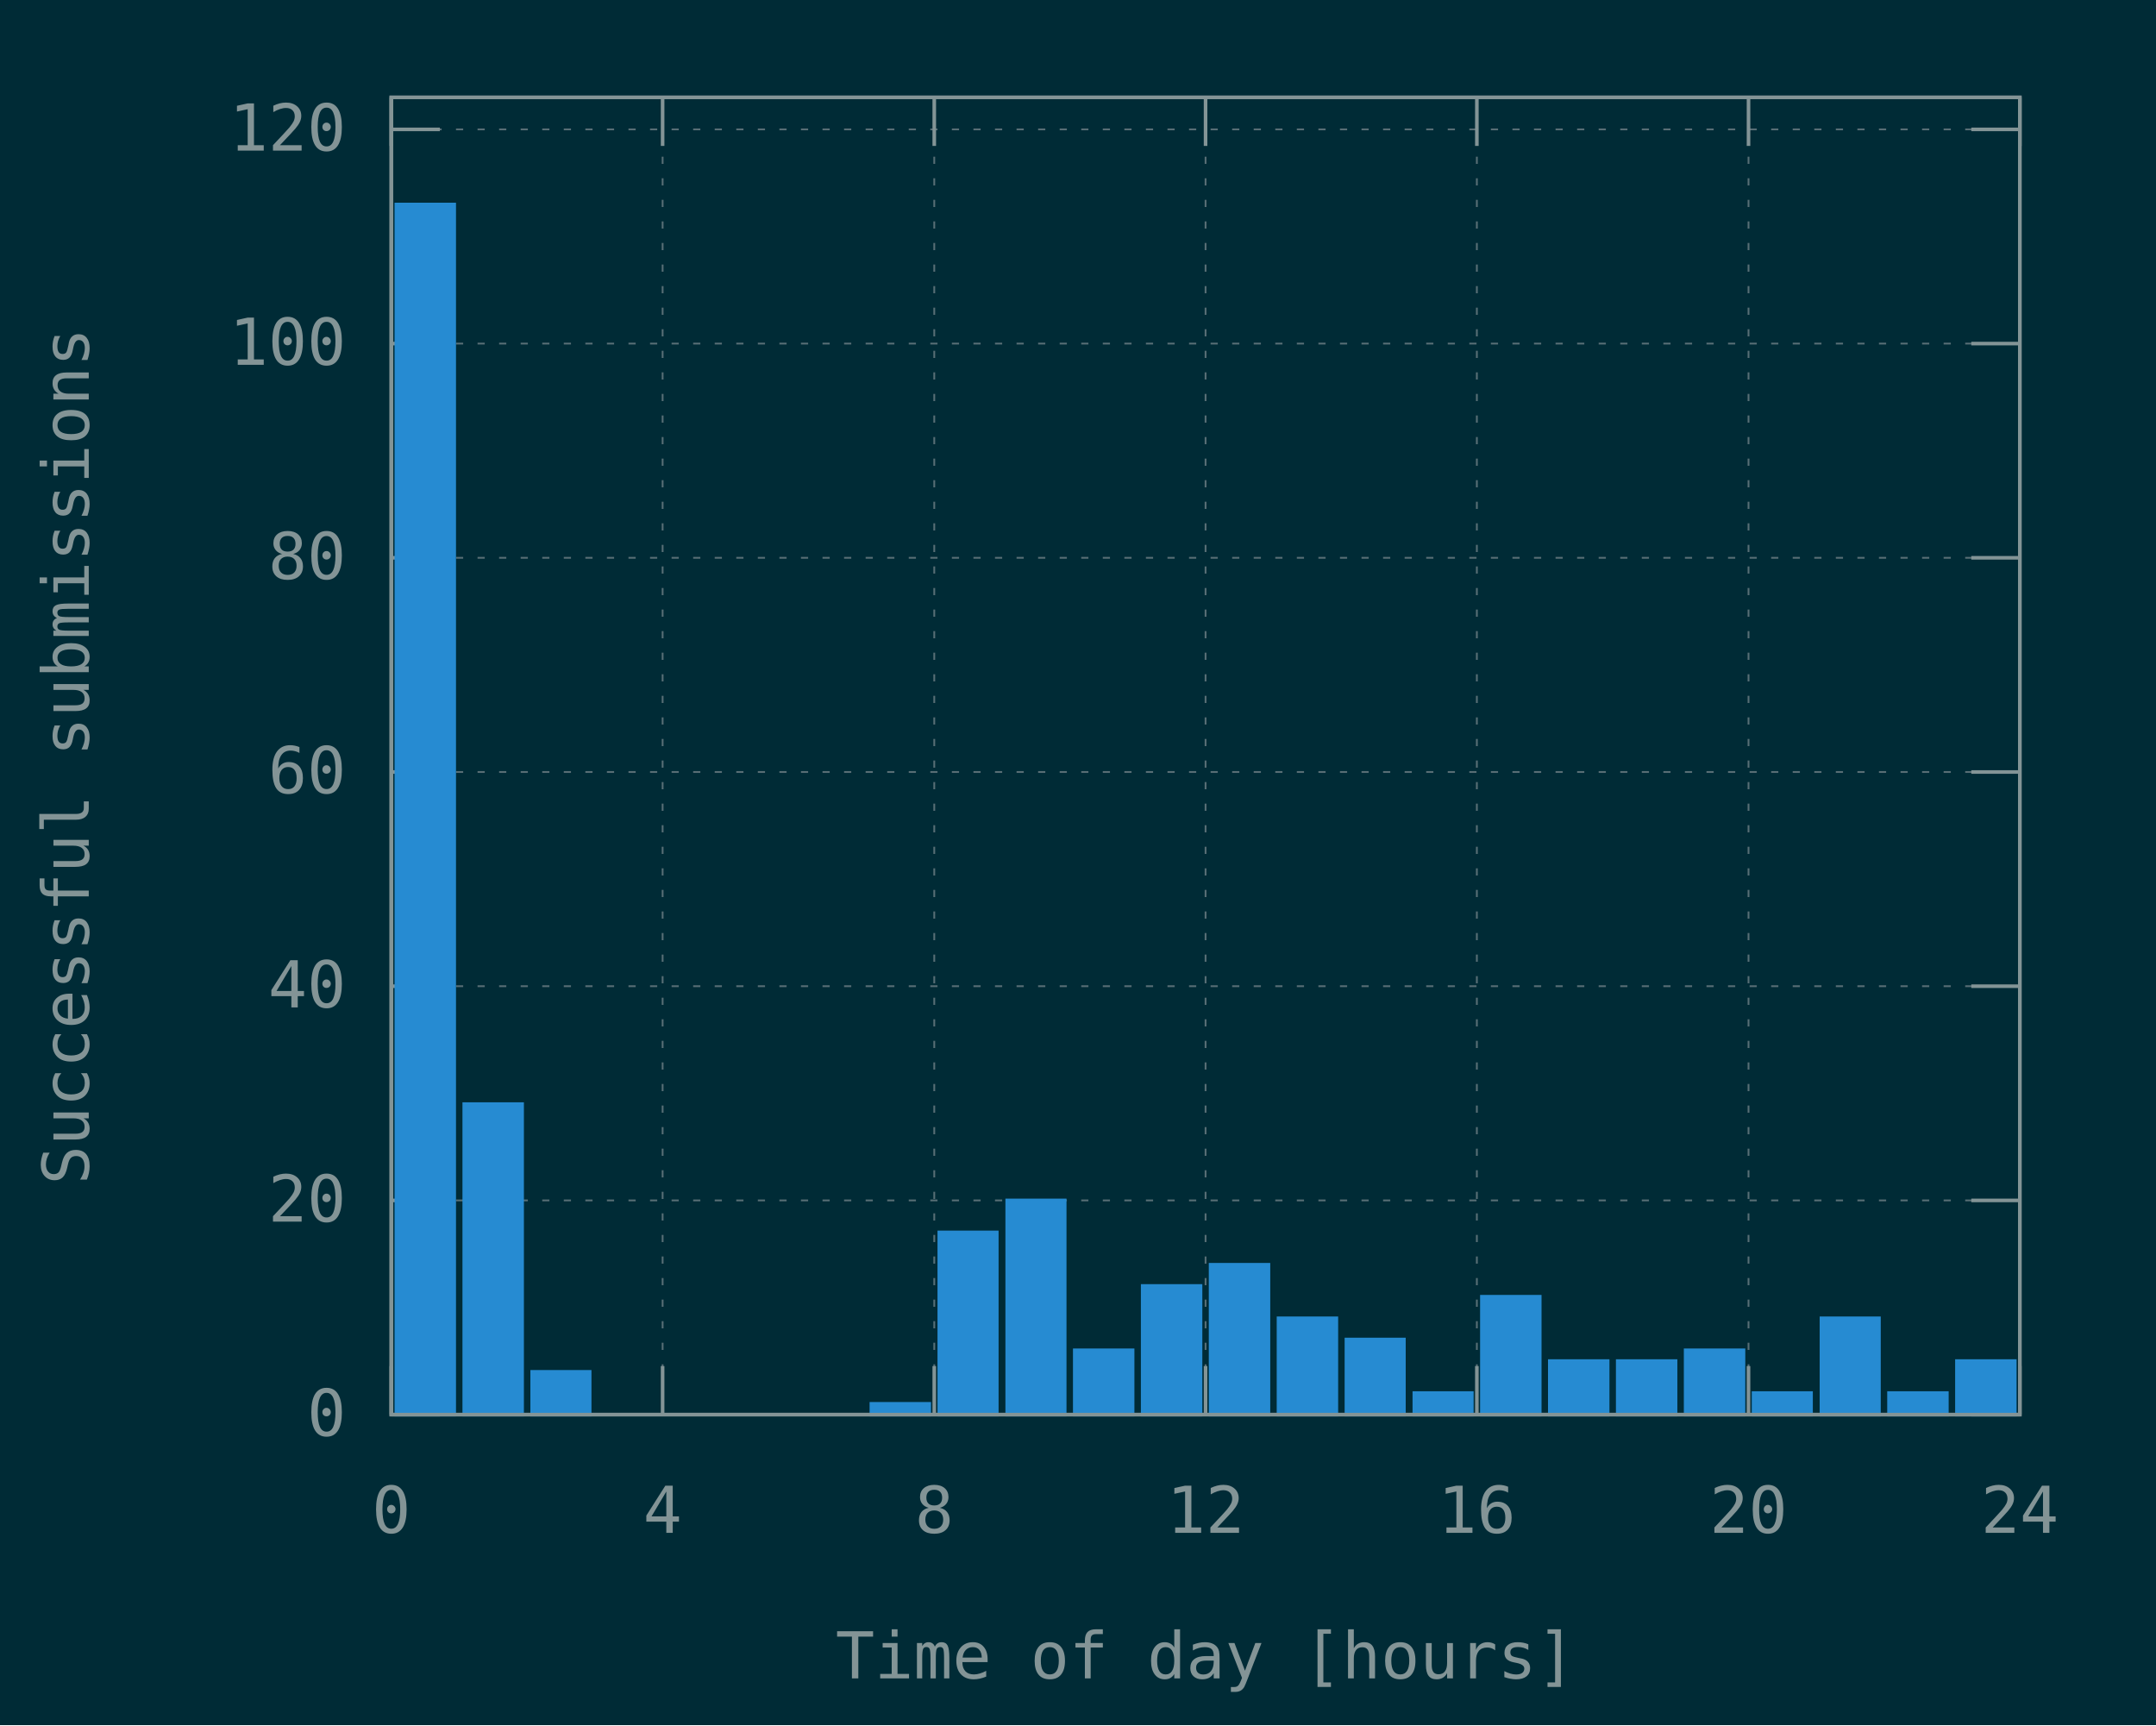
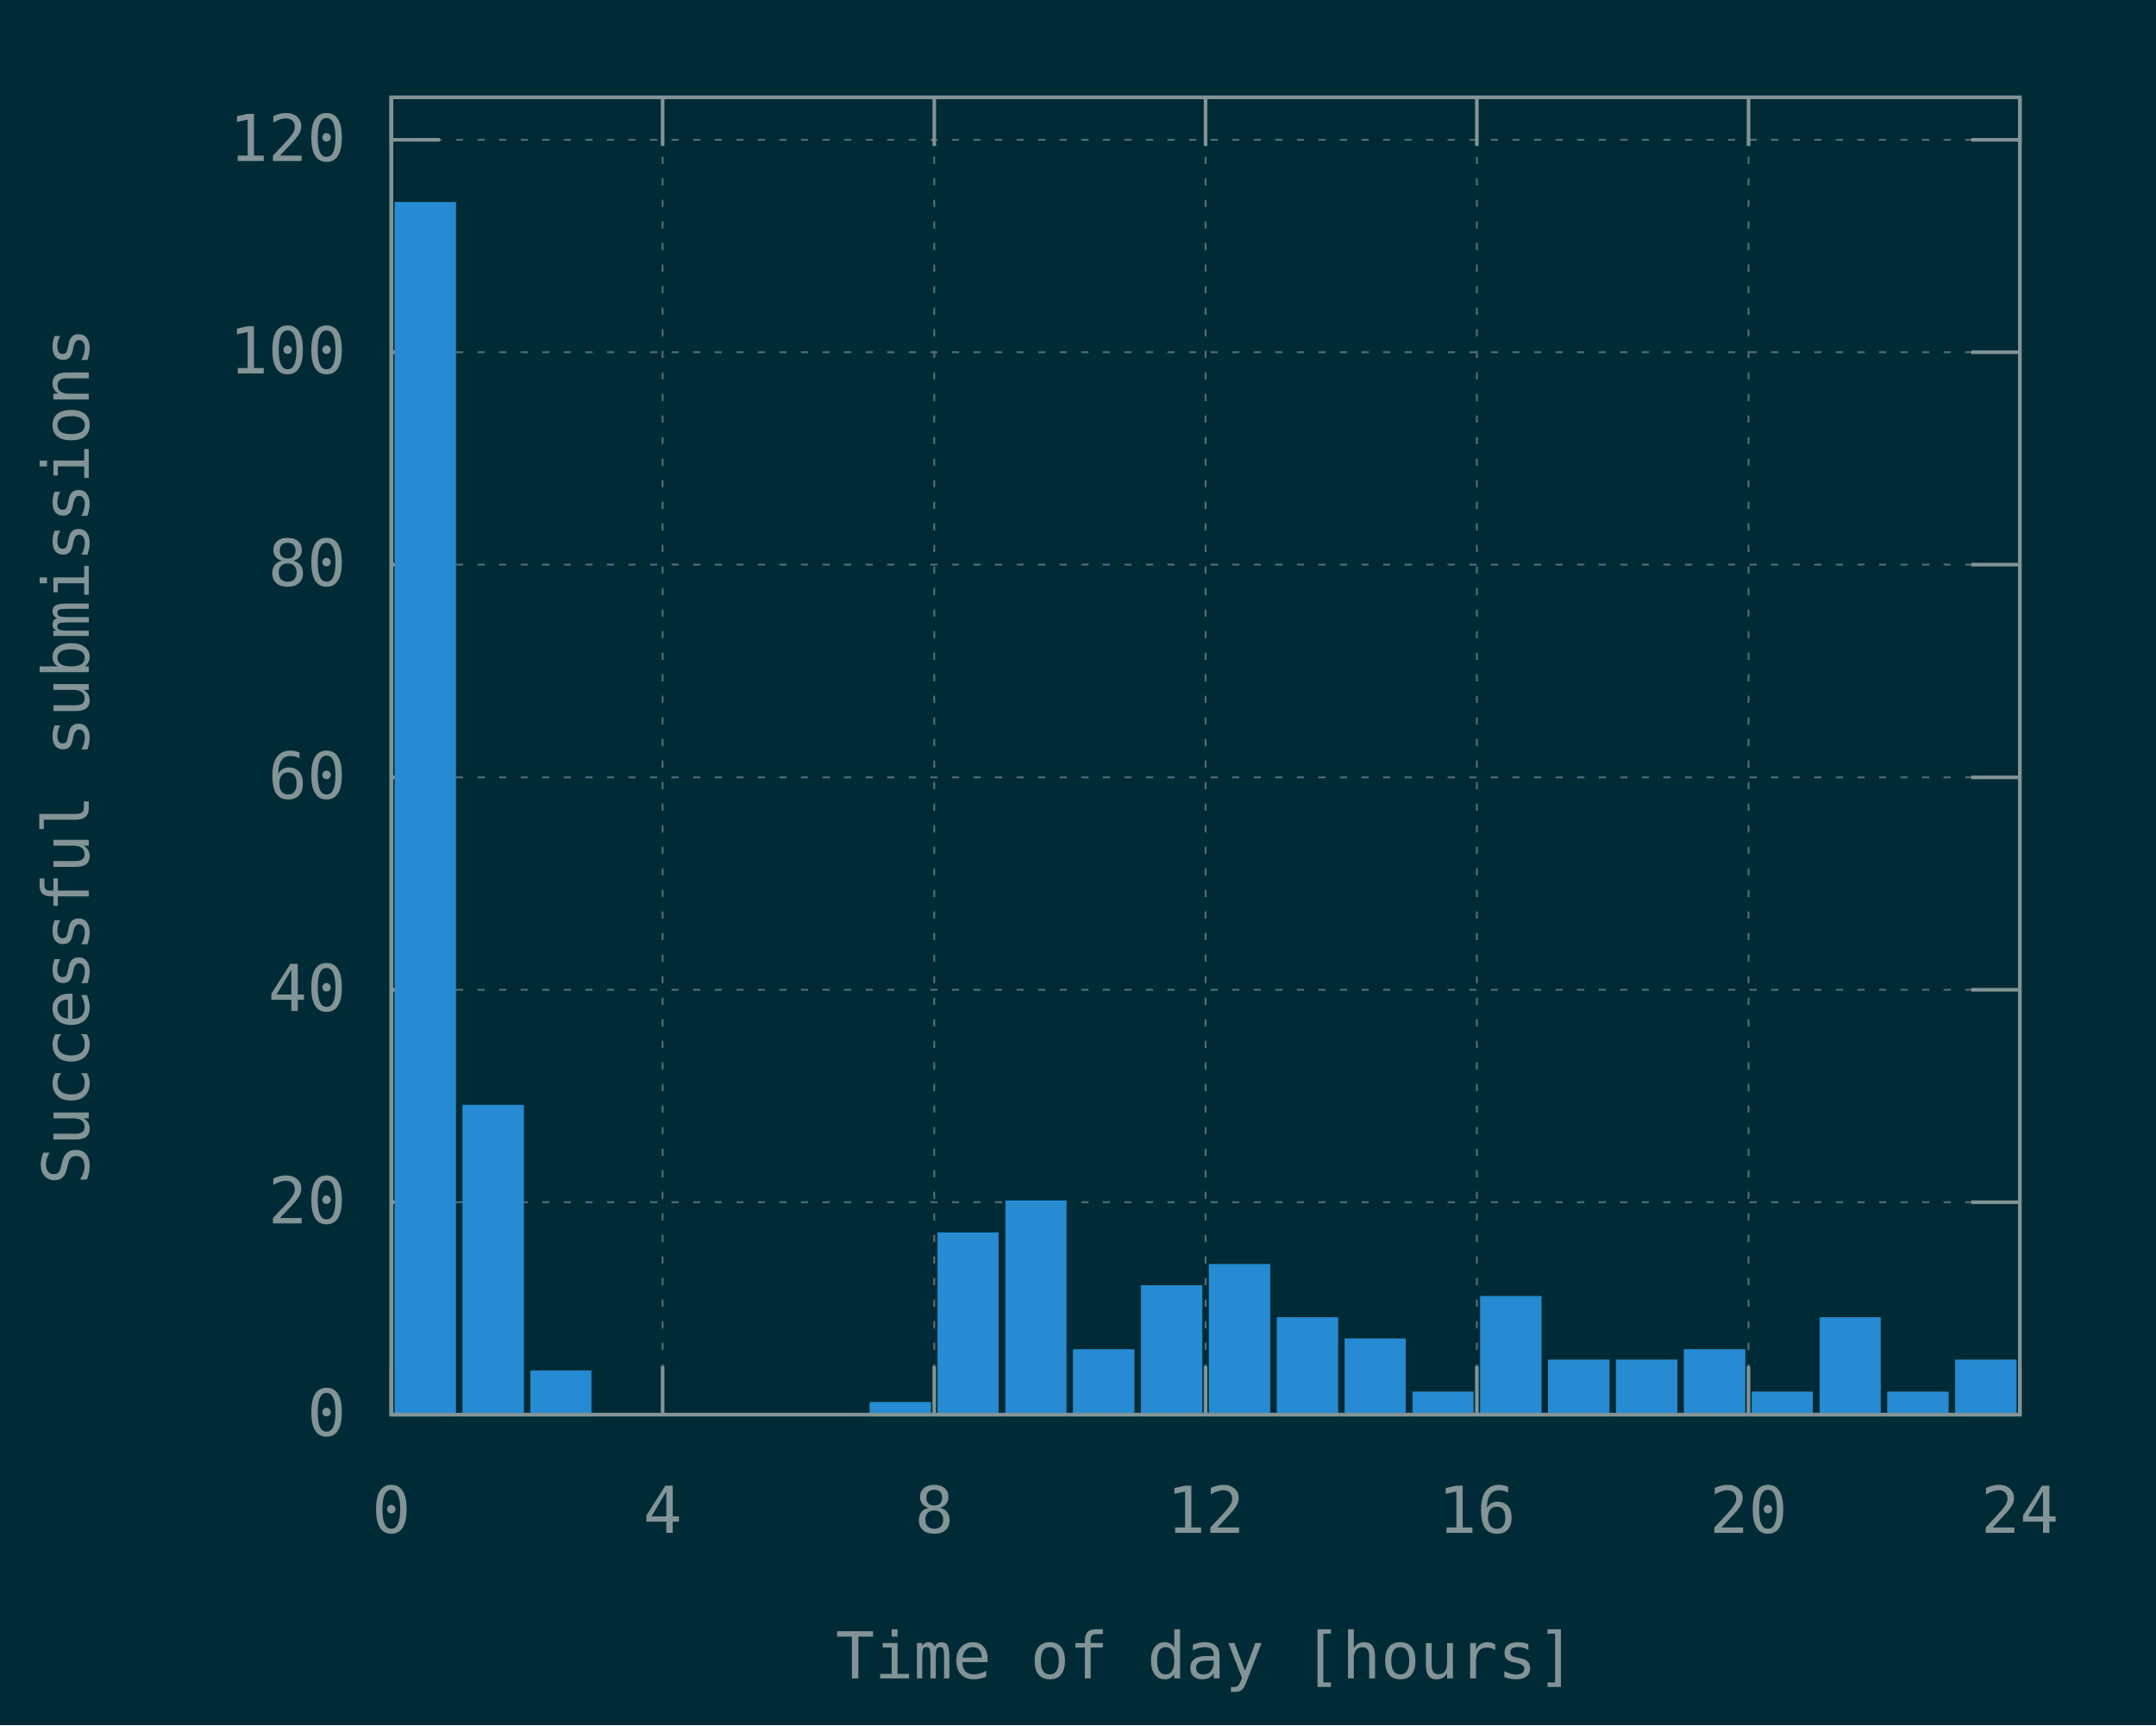
<svg xmlns="http://www.w3.org/2000/svg" xmlns:xlink="http://www.w3.org/1999/xlink" width="600" height="480" viewBox="0 0 600 480">
  <g id="gnuplot_canvas">
    <rect x="0" y="0" width="600" height="480" fill="#002b36" />
    <defs>
      <circle id="gpDot" r="0.5" stroke-width="0.5" stroke="currentColor" />
      <path id="gpPt0" stroke-width="0.148" stroke="currentColor" d="M-1,0 h2 M0,-1 v2" />
      <path id="gpPt1" stroke-width="0.148" stroke="currentColor" d="M-1,-1 L1,1 M1,-1 L-1,1" />
      <path id="gpPt2" stroke-width="0.148" stroke="currentColor" d="M-1,0 L1,0 M0,-1 L0,1 M-1,-1 L1,1 M-1,1 L1,-1" />
      <rect id="gpPt3" stroke-width="0.148" stroke="currentColor" x="-1" y="-1" width="2" height="2" />
      <rect id="gpPt4" stroke-width="0.148" stroke="currentColor" fill="currentColor" x="-1" y="-1" width="2" height="2" />
      <circle id="gpPt5" stroke-width="0.148" stroke="currentColor" cx="0" cy="0" r="1" />
      <use xlink:href="#gpPt5" id="gpPt6" fill="currentColor" stroke="none" />
      <path id="gpPt7" stroke-width="0.148" stroke="currentColor" d="M0,-1.33 L-1.33,0.67 L1.33,0.67 z" />
      <use xlink:href="#gpPt7" id="gpPt8" fill="currentColor" stroke="none" />
      <use xlink:href="#gpPt7" id="gpPt9" stroke="currentColor" transform="rotate(180)" />
      <use xlink:href="#gpPt9" id="gpPt10" fill="currentColor" stroke="none" />
      <use xlink:href="#gpPt3" id="gpPt11" stroke="currentColor" transform="rotate(45)" />
      <use xlink:href="#gpPt11" id="gpPt12" fill="currentColor" stroke="none" />
      <path id="gpPt13" stroke-width="0.148" stroke="currentColor" d="M0,1.330 L1.265,0.411 L0.782,-1.067 L-0.782,-1.076 L-1.265,0.411 z" />
      <use xlink:href="#gpPt13" id="gpPt14" fill="currentColor" stroke="none" />
      <filter id="textbox" filterUnits="objectBoundingBox" x="0" y="0" height="1" width="1">
        <feFlood flood-color="#002B36" flood-opacity="1" result="bgnd" />
        <feComposite in="SourceGraphic" in2="bgnd" operator="atop" />
      </filter>
      <filter id="greybox" filterUnits="objectBoundingBox" x="0" y="0" height="1" width="1">
        <feFlood flood-color="lightgrey" flood-opacity="1" result="grey" />
        <feComposite in="SourceGraphic" in2="grey" operator="atop" />
      </filter>
    </defs>
    <g fill="none" color="#002B36" stroke="currentColor" stroke-width="1.00" stroke-linecap="butt" stroke-linejoin="miter">
</g>
    <g fill="none" color="black" stroke="currentColor" stroke-width="1.00" stroke-linecap="butt" stroke-linejoin="miter">
</g>
    <g fill="none" color="black" stroke="rgb(131, 148, 150)" stroke-width="0.50" stroke-linecap="butt" stroke-linejoin="miter">
</g>
    <g fill="none" color="gray" stroke="currentColor" stroke-width="0.50" stroke-linecap="butt" stroke-linejoin="miter">
      <path stroke="rgb( 88, 110, 117)" stroke-dasharray="2,4" class="gridline" d="M108.9,393.6 L562.1,393.6  " />
    </g>
    <g fill="none" color="gray" stroke="rgb( 88, 110, 117)" stroke-width="1.00" stroke-linecap="butt" stroke-linejoin="miter">
</g>
    <g fill="none" color="black" stroke="currentColor" stroke-width="1.00" stroke-linecap="butt" stroke-linejoin="miter">
      <path stroke="rgb(131, 148, 150)" d="M108.9,393.6 L122.4,393.6 M562.1,393.6 L548.6,393.6  " />
      <g transform="translate(96.3,399.5)" stroke="none" fill="rgb(131,148,150)" font-family="Inconsolata" font-size="18.00" text-anchor="end">
        <text>
          <tspan font-family="Inconsolata"> 0</tspan>
        </text>
      </g>
    </g>
    <g fill="none" color="black" stroke="currentColor" stroke-width="1.00" stroke-linecap="butt" stroke-linejoin="miter">
</g>
    <g fill="none" color="black" stroke="rgb(131, 148, 150)" stroke-width="0.50" stroke-linecap="butt" stroke-linejoin="miter">
</g>
    <g fill="none" color="gray" stroke="currentColor" stroke-width="0.50" stroke-linecap="butt" stroke-linejoin="miter">
-       <path stroke="rgb( 88, 110, 117)" stroke-dasharray="2,4" class="gridline" d="M108.9,334.0 L562.1,334.0  " />
-     </g>
-     <g fill="none" color="gray" stroke="rgb( 88, 110, 117)" stroke-width="1.00" stroke-linecap="butt" stroke-linejoin="miter">
- </g>
-     <g fill="none" color="black" stroke="currentColor" stroke-width="1.00" stroke-linecap="butt" stroke-linejoin="miter">
-       <path stroke="rgb(131, 148, 150)" d="M108.9,334.0 L122.4,334.0 M562.1,334.0 L548.6,334.0  " />
-       <g transform="translate(96.3,339.9)" stroke="none" fill="rgb(131,148,150)" font-family="Inconsolata" font-size="18.00" text-anchor="end">
+       <path stroke="rgb( 88, 110, 117)" stroke-dasharray="2,4" class="gridline" d="M108.9,334.5 L562.1,334.5  " />
+     </g>
+     <g fill="none" color="gray" stroke="rgb( 88, 110, 117)" stroke-width="1.00" stroke-linecap="butt" stroke-linejoin="miter">
+ </g>
+     <g fill="none" color="black" stroke="currentColor" stroke-width="1.00" stroke-linecap="butt" stroke-linejoin="miter">
+       <path stroke="rgb(131, 148, 150)" d="M108.9,334.5 L122.4,334.5 M562.1,334.5 L548.6,334.5  " />
+       <g transform="translate(96.3,340.4)" stroke="none" fill="rgb(131,148,150)" font-family="Inconsolata" font-size="18.00" text-anchor="end">
        <text>
          <tspan font-family="Inconsolata"> 20</tspan>
        </text>
      </g>
    </g>
    <g fill="none" color="black" stroke="currentColor" stroke-width="1.00" stroke-linecap="butt" stroke-linejoin="miter">
</g>
    <g fill="none" color="black" stroke="rgb(131, 148, 150)" stroke-width="0.50" stroke-linecap="butt" stroke-linejoin="miter">
</g>
    <g fill="none" color="gray" stroke="currentColor" stroke-width="0.50" stroke-linecap="butt" stroke-linejoin="miter">
-       <path stroke="rgb( 88, 110, 117)" stroke-dasharray="2,4" class="gridline" d="M108.9,274.4 L562.1,274.4  " />
-     </g>
-     <g fill="none" color="gray" stroke="rgb( 88, 110, 117)" stroke-width="1.00" stroke-linecap="butt" stroke-linejoin="miter">
- </g>
-     <g fill="none" color="black" stroke="currentColor" stroke-width="1.00" stroke-linecap="butt" stroke-linejoin="miter">
-       <path stroke="rgb(131, 148, 150)" d="M108.9,274.4 L122.4,274.4 M562.1,274.4 L548.6,274.4  " />
-       <g transform="translate(96.3,280.3)" stroke="none" fill="rgb(131,148,150)" font-family="Inconsolata" font-size="18.00" text-anchor="end">
+       <path stroke="rgb( 88, 110, 117)" stroke-dasharray="2,4" class="gridline" d="M108.9,275.4 L562.1,275.4  " />
+     </g>
+     <g fill="none" color="gray" stroke="rgb( 88, 110, 117)" stroke-width="1.00" stroke-linecap="butt" stroke-linejoin="miter">
+ </g>
+     <g fill="none" color="black" stroke="currentColor" stroke-width="1.00" stroke-linecap="butt" stroke-linejoin="miter">
+       <path stroke="rgb(131, 148, 150)" d="M108.9,275.4 L122.4,275.4 M562.1,275.4 L548.6,275.4  " />
+       <g transform="translate(96.3,281.3)" stroke="none" fill="rgb(131,148,150)" font-family="Inconsolata" font-size="18.00" text-anchor="end">
        <text>
          <tspan font-family="Inconsolata"> 40</tspan>
        </text>
      </g>
    </g>
    <g fill="none" color="black" stroke="currentColor" stroke-width="1.00" stroke-linecap="butt" stroke-linejoin="miter">
</g>
    <g fill="none" color="black" stroke="rgb(131, 148, 150)" stroke-width="0.50" stroke-linecap="butt" stroke-linejoin="miter">
</g>
    <g fill="none" color="gray" stroke="currentColor" stroke-width="0.50" stroke-linecap="butt" stroke-linejoin="miter">
-       <path stroke="rgb( 88, 110, 117)" stroke-dasharray="2,4" class="gridline" d="M108.9,214.8 L562.1,214.8  " />
-     </g>
-     <g fill="none" color="gray" stroke="rgb( 88, 110, 117)" stroke-width="1.00" stroke-linecap="butt" stroke-linejoin="miter">
- </g>
-     <g fill="none" color="black" stroke="currentColor" stroke-width="1.00" stroke-linecap="butt" stroke-linejoin="miter">
-       <path stroke="rgb(131, 148, 150)" d="M108.9,214.8 L122.4,214.8 M562.1,214.8 L548.6,214.8  " />
-       <g transform="translate(96.3,220.7)" stroke="none" fill="rgb(131,148,150)" font-family="Inconsolata" font-size="18.00" text-anchor="end">
+       <path stroke="rgb( 88, 110, 117)" stroke-dasharray="2,4" class="gridline" d="M108.9,216.3 L562.1,216.3  " />
+     </g>
+     <g fill="none" color="gray" stroke="rgb( 88, 110, 117)" stroke-width="1.00" stroke-linecap="butt" stroke-linejoin="miter">
+ </g>
+     <g fill="none" color="black" stroke="currentColor" stroke-width="1.00" stroke-linecap="butt" stroke-linejoin="miter">
+       <path stroke="rgb(131, 148, 150)" d="M108.9,216.3 L122.4,216.3 M562.1,216.3 L548.6,216.3  " />
+       <g transform="translate(96.3,222.2)" stroke="none" fill="rgb(131,148,150)" font-family="Inconsolata" font-size="18.00" text-anchor="end">
        <text>
          <tspan font-family="Inconsolata"> 60</tspan>
        </text>
      </g>
    </g>
    <g fill="none" color="black" stroke="currentColor" stroke-width="1.00" stroke-linecap="butt" stroke-linejoin="miter">
</g>
    <g fill="none" color="black" stroke="rgb(131, 148, 150)" stroke-width="0.50" stroke-linecap="butt" stroke-linejoin="miter">
</g>
    <g fill="none" color="gray" stroke="currentColor" stroke-width="0.50" stroke-linecap="butt" stroke-linejoin="miter">
-       <path stroke="rgb( 88, 110, 117)" stroke-dasharray="2,4" class="gridline" d="M108.9,155.2 L562.1,155.2  " />
-     </g>
-     <g fill="none" color="gray" stroke="rgb( 88, 110, 117)" stroke-width="1.00" stroke-linecap="butt" stroke-linejoin="miter">
- </g>
-     <g fill="none" color="black" stroke="currentColor" stroke-width="1.00" stroke-linecap="butt" stroke-linejoin="miter">
-       <path stroke="rgb(131, 148, 150)" d="M108.9,155.2 L122.4,155.2 M562.1,155.2 L548.6,155.2  " />
-       <g transform="translate(96.3,161.1)" stroke="none" fill="rgb(131,148,150)" font-family="Inconsolata" font-size="18.00" text-anchor="end">
+       <path stroke="rgb( 88, 110, 117)" stroke-dasharray="2,4" class="gridline" d="M108.9,157.1 L562.1,157.1  " />
+     </g>
+     <g fill="none" color="gray" stroke="rgb( 88, 110, 117)" stroke-width="1.00" stroke-linecap="butt" stroke-linejoin="miter">
+ </g>
+     <g fill="none" color="black" stroke="currentColor" stroke-width="1.00" stroke-linecap="butt" stroke-linejoin="miter">
+       <path stroke="rgb(131, 148, 150)" d="M108.9,157.1 L122.4,157.1 M562.1,157.1 L548.6,157.1  " />
+       <g transform="translate(96.3,163.0)" stroke="none" fill="rgb(131,148,150)" font-family="Inconsolata" font-size="18.00" text-anchor="end">
        <text>
          <tspan font-family="Inconsolata"> 80</tspan>
        </text>
      </g>
    </g>
    <g fill="none" color="black" stroke="currentColor" stroke-width="1.00" stroke-linecap="butt" stroke-linejoin="miter">
</g>
    <g fill="none" color="black" stroke="rgb(131, 148, 150)" stroke-width="0.50" stroke-linecap="butt" stroke-linejoin="miter">
</g>
    <g fill="none" color="gray" stroke="currentColor" stroke-width="0.50" stroke-linecap="butt" stroke-linejoin="miter">
-       <path stroke="rgb( 88, 110, 117)" stroke-dasharray="2,4" class="gridline" d="M108.9,95.6 L562.1,95.6  " />
-     </g>
-     <g fill="none" color="gray" stroke="rgb( 88, 110, 117)" stroke-width="1.00" stroke-linecap="butt" stroke-linejoin="miter">
- </g>
-     <g fill="none" color="black" stroke="currentColor" stroke-width="1.00" stroke-linecap="butt" stroke-linejoin="miter">
-       <path stroke="rgb(131, 148, 150)" d="M108.9,95.6 L122.4,95.6 M562.1,95.6 L548.6,95.6  " />
-       <g transform="translate(96.3,101.5)" stroke="none" fill="rgb(131,148,150)" font-family="Inconsolata" font-size="18.00" text-anchor="end">
+       <path stroke="rgb( 88, 110, 117)" stroke-dasharray="2,4" class="gridline" d="M108.9,98.0 L562.1,98.0  " />
+     </g>
+     <g fill="none" color="gray" stroke="rgb( 88, 110, 117)" stroke-width="1.00" stroke-linecap="butt" stroke-linejoin="miter">
+ </g>
+     <g fill="none" color="black" stroke="currentColor" stroke-width="1.00" stroke-linecap="butt" stroke-linejoin="miter">
+       <path stroke="rgb(131, 148, 150)" d="M108.9,98.0 L122.4,98.0 M562.1,98.0 L548.6,98.0  " />
+       <g transform="translate(96.3,103.9)" stroke="none" fill="rgb(131,148,150)" font-family="Inconsolata" font-size="18.00" text-anchor="end">
        <text>
          <tspan font-family="Inconsolata"> 100</tspan>
        </text>
      </g>
    </g>
    <g fill="none" color="black" stroke="currentColor" stroke-width="1.00" stroke-linecap="butt" stroke-linejoin="miter">
</g>
    <g fill="none" color="black" stroke="rgb(131, 148, 150)" stroke-width="0.50" stroke-linecap="butt" stroke-linejoin="miter">
</g>
    <g fill="none" color="gray" stroke="currentColor" stroke-width="0.50" stroke-linecap="butt" stroke-linejoin="miter">
-       <path stroke="rgb( 88, 110, 117)" stroke-dasharray="2,4" class="gridline" d="M108.9,36.0 L562.1,36.0  " />
-     </g>
-     <g fill="none" color="gray" stroke="rgb( 88, 110, 117)" stroke-width="1.00" stroke-linecap="butt" stroke-linejoin="miter">
- </g>
-     <g fill="none" color="black" stroke="currentColor" stroke-width="1.00" stroke-linecap="butt" stroke-linejoin="miter">
-       <path stroke="rgb(131, 148, 150)" d="M108.9,36.0 L122.4,36.0 M562.1,36.0 L548.6,36.0  " />
-       <g transform="translate(96.3,41.9)" stroke="none" fill="rgb(131,148,150)" font-family="Inconsolata" font-size="18.00" text-anchor="end">
+       <path stroke="rgb( 88, 110, 117)" stroke-dasharray="2,4" class="gridline" d="M108.9,38.9 L562.1,38.9  " />
+     </g>
+     <g fill="none" color="gray" stroke="rgb( 88, 110, 117)" stroke-width="1.00" stroke-linecap="butt" stroke-linejoin="miter">
+ </g>
+     <g fill="none" color="black" stroke="currentColor" stroke-width="1.00" stroke-linecap="butt" stroke-linejoin="miter">
+       <path stroke="rgb(131, 148, 150)" d="M108.9,38.9 L122.4,38.9 M562.1,38.9 L548.6,38.9  " />
+       <g transform="translate(96.3,44.8)" stroke="none" fill="rgb(131,148,150)" font-family="Inconsolata" font-size="18.00" text-anchor="end">
        <text>
          <tspan font-family="Inconsolata"> 120</tspan>
        </text>
      </g>
    </g>
    <g fill="none" color="black" stroke="currentColor" stroke-width="1.00" stroke-linecap="butt" stroke-linejoin="miter">
</g>
    <g fill="none" color="black" stroke="rgb(131, 148, 150)" stroke-width="0.50" stroke-linecap="butt" stroke-linejoin="miter">
</g>
    <g fill="none" color="gray" stroke="currentColor" stroke-width="0.50" stroke-linecap="butt" stroke-linejoin="miter">
      <path stroke="rgb( 88, 110, 117)" stroke-dasharray="2,4" class="gridline" d="M108.9,393.6 L108.9,27.1  " />
    </g>
    <g fill="none" color="gray" stroke="rgb( 88, 110, 117)" stroke-width="1.00" stroke-linecap="butt" stroke-linejoin="miter">
</g>
    <g fill="none" color="black" stroke="currentColor" stroke-width="1.00" stroke-linecap="butt" stroke-linejoin="miter">
      <path stroke="rgb(131, 148, 150)" d="M108.9,393.6 L108.9,380.1 M108.9,27.1 L108.9,40.6  " />
      <g transform="translate(108.9,426.5)" stroke="none" fill="rgb(131,148,150)" font-family="Inconsolata" font-size="18.00" text-anchor="middle">
        <text>
          <tspan font-family="Inconsolata"> 0</tspan>
        </text>
      </g>
    </g>
    <g fill="none" color="black" stroke="currentColor" stroke-width="1.00" stroke-linecap="butt" stroke-linejoin="miter">
</g>
    <g fill="none" color="black" stroke="rgb(131, 148, 150)" stroke-width="0.50" stroke-linecap="butt" stroke-linejoin="miter">
</g>
    <g fill="none" color="gray" stroke="currentColor" stroke-width="0.50" stroke-linecap="butt" stroke-linejoin="miter">
      <path stroke="rgb( 88, 110, 117)" stroke-dasharray="2,4" class="gridline" d="M184.4,393.6 L184.4,27.1  " />
    </g>
    <g fill="none" color="gray" stroke="rgb( 88, 110, 117)" stroke-width="1.00" stroke-linecap="butt" stroke-linejoin="miter">
</g>
    <g fill="none" color="black" stroke="currentColor" stroke-width="1.00" stroke-linecap="butt" stroke-linejoin="miter">
      <path stroke="rgb(131, 148, 150)" d="M184.4,393.6 L184.4,380.1 M184.4,27.1 L184.4,40.6  " />
      <g transform="translate(184.4,426.5)" stroke="none" fill="rgb(131,148,150)" font-family="Inconsolata" font-size="18.00" text-anchor="middle">
        <text>
          <tspan font-family="Inconsolata"> 4</tspan>
        </text>
      </g>
    </g>
    <g fill="none" color="black" stroke="currentColor" stroke-width="1.00" stroke-linecap="butt" stroke-linejoin="miter">
</g>
    <g fill="none" color="black" stroke="rgb(131, 148, 150)" stroke-width="0.50" stroke-linecap="butt" stroke-linejoin="miter">
</g>
    <g fill="none" color="gray" stroke="currentColor" stroke-width="0.50" stroke-linecap="butt" stroke-linejoin="miter">
      <path stroke="rgb( 88, 110, 117)" stroke-dasharray="2,4" class="gridline" d="M260.0,393.6 L260.0,27.1  " />
    </g>
    <g fill="none" color="gray" stroke="rgb( 88, 110, 117)" stroke-width="1.00" stroke-linecap="butt" stroke-linejoin="miter">
</g>
    <g fill="none" color="black" stroke="currentColor" stroke-width="1.00" stroke-linecap="butt" stroke-linejoin="miter">
      <path stroke="rgb(131, 148, 150)" d="M260.0,393.6 L260.0,380.1 M260.0,27.1 L260.0,40.6  " />
      <g transform="translate(260.0,426.5)" stroke="none" fill="rgb(131,148,150)" font-family="Inconsolata" font-size="18.00" text-anchor="middle">
        <text>
          <tspan font-family="Inconsolata"> 8</tspan>
        </text>
      </g>
    </g>
    <g fill="none" color="black" stroke="currentColor" stroke-width="1.00" stroke-linecap="butt" stroke-linejoin="miter">
</g>
    <g fill="none" color="black" stroke="rgb(131, 148, 150)" stroke-width="0.50" stroke-linecap="butt" stroke-linejoin="miter">
</g>
    <g fill="none" color="gray" stroke="currentColor" stroke-width="0.50" stroke-linecap="butt" stroke-linejoin="miter">
      <path stroke="rgb( 88, 110, 117)" stroke-dasharray="2,4" class="gridline" d="M335.5,393.6 L335.5,27.1  " />
    </g>
    <g fill="none" color="gray" stroke="rgb( 88, 110, 117)" stroke-width="1.00" stroke-linecap="butt" stroke-linejoin="miter">
</g>
    <g fill="none" color="black" stroke="currentColor" stroke-width="1.00" stroke-linecap="butt" stroke-linejoin="miter">
      <path stroke="rgb(131, 148, 150)" d="M335.5,393.6 L335.5,380.1 M335.5,27.1 L335.5,40.6  " />
      <g transform="translate(335.5,426.5)" stroke="none" fill="rgb(131,148,150)" font-family="Inconsolata" font-size="18.00" text-anchor="middle">
        <text>
          <tspan font-family="Inconsolata"> 12</tspan>
        </text>
      </g>
    </g>
    <g fill="none" color="black" stroke="currentColor" stroke-width="1.00" stroke-linecap="butt" stroke-linejoin="miter">
</g>
    <g fill="none" color="black" stroke="rgb(131, 148, 150)" stroke-width="0.50" stroke-linecap="butt" stroke-linejoin="miter">
</g>
    <g fill="none" color="gray" stroke="currentColor" stroke-width="0.50" stroke-linecap="butt" stroke-linejoin="miter">
      <path stroke="rgb( 88, 110, 117)" stroke-dasharray="2,4" class="gridline" d="M411.0,393.6 L411.0,27.1  " />
    </g>
    <g fill="none" color="gray" stroke="rgb( 88, 110, 117)" stroke-width="1.00" stroke-linecap="butt" stroke-linejoin="miter">
</g>
    <g fill="none" color="black" stroke="currentColor" stroke-width="1.00" stroke-linecap="butt" stroke-linejoin="miter">
      <path stroke="rgb(131, 148, 150)" d="M411.0,393.6 L411.0,380.1 M411.0,27.1 L411.0,40.6  " />
      <g transform="translate(411.0,426.5)" stroke="none" fill="rgb(131,148,150)" font-family="Inconsolata" font-size="18.00" text-anchor="middle">
        <text>
          <tspan font-family="Inconsolata"> 16</tspan>
        </text>
      </g>
    </g>
    <g fill="none" color="black" stroke="currentColor" stroke-width="1.00" stroke-linecap="butt" stroke-linejoin="miter">
</g>
    <g fill="none" color="black" stroke="rgb(131, 148, 150)" stroke-width="0.50" stroke-linecap="butt" stroke-linejoin="miter">
</g>
    <g fill="none" color="gray" stroke="currentColor" stroke-width="0.50" stroke-linecap="butt" stroke-linejoin="miter">
      <path stroke="rgb( 88, 110, 117)" stroke-dasharray="2,4" class="gridline" d="M486.6,393.6 L486.6,40.6 L486.6,27.1  " />
    </g>
    <g fill="none" color="gray" stroke="rgb( 88, 110, 117)" stroke-width="1.00" stroke-linecap="butt" stroke-linejoin="miter">
</g>
    <g fill="none" color="black" stroke="currentColor" stroke-width="1.00" stroke-linecap="butt" stroke-linejoin="miter">
      <path stroke="rgb(131, 148, 150)" d="M486.6,393.6 L486.6,380.1 M486.6,27.1 L486.6,40.6  " />
      <g transform="translate(486.6,426.5)" stroke="none" fill="rgb(131,148,150)" font-family="Inconsolata" font-size="18.00" text-anchor="middle">
        <text>
          <tspan font-family="Inconsolata"> 20</tspan>
        </text>
      </g>
    </g>
    <g fill="none" color="black" stroke="currentColor" stroke-width="1.00" stroke-linecap="butt" stroke-linejoin="miter">
</g>
    <g fill="none" color="black" stroke="rgb(131, 148, 150)" stroke-width="0.50" stroke-linecap="butt" stroke-linejoin="miter">
</g>
    <g fill="none" color="gray" stroke="currentColor" stroke-width="0.50" stroke-linecap="butt" stroke-linejoin="miter">
      <path stroke="rgb( 88, 110, 117)" stroke-dasharray="2,4" class="gridline" d="M562.1,393.6 L562.1,27.1  " />
    </g>
    <g fill="none" color="gray" stroke="rgb( 88, 110, 117)" stroke-width="1.00" stroke-linecap="butt" stroke-linejoin="miter">
</g>
    <g fill="none" color="black" stroke="currentColor" stroke-width="1.00" stroke-linecap="butt" stroke-linejoin="miter">
      <path stroke="rgb(131, 148, 150)" d="M562.1,393.6 L562.1,380.1 M562.1,27.1 L562.1,40.6  " />
      <g transform="translate(562.1,426.5)" stroke="none" fill="rgb(131,148,150)" font-family="Inconsolata" font-size="18.00" text-anchor="middle">
        <text>
          <tspan font-family="Inconsolata"> 24</tspan>
        </text>
      </g>
    </g>
    <g fill="none" color="black" stroke="currentColor" stroke-width="1.00" stroke-linecap="butt" stroke-linejoin="miter">
</g>
    <g fill="none" color="black" stroke="currentColor" stroke-width="1.00" stroke-linecap="butt" stroke-linejoin="miter">
      <path stroke="rgb(131, 148, 150)" d="M108.9,27.1 L108.9,393.6 L562.1,393.6 L562.1,27.1 L108.9,27.1 Z  " />
    </g>
    <g fill="none" color="black" stroke="currentColor" stroke-width="1.00" stroke-linecap="butt" stroke-linejoin="miter">
      <g transform="translate(24.7,210.4) rotate(270)" stroke="none" fill="rgb(131,148,150)" font-family="Inconsolata" font-size="18.00" text-anchor="middle">
        <text>
          <tspan font-family="Inconsolata">Successful submissions</tspan>
        </text>
      </g>
    </g>
    <g fill="none" color="black" stroke="currentColor" stroke-width="1.00" stroke-linecap="butt" stroke-linejoin="miter">
      <g transform="translate(335.5,467.0)" stroke="none" fill="rgb(131,148,150)" font-family="Inconsolata" font-size="18.00" text-anchor="middle">
        <text>
          <tspan font-family="Inconsolata">Time of day [hours]</tspan>
        </text>
      </g>
    </g>
    <g fill="none" color="black" stroke="currentColor" stroke-width="1.00" stroke-linecap="butt" stroke-linejoin="miter">
</g>
    <g id="gnuplot_plot_1">
      <g fill="none" color="black" stroke="currentColor" stroke-width="1.00" stroke-linecap="butt" stroke-linejoin="miter">
        <g stroke="none" shape-rendering="crispEdges">
-           <polygon fill="rgb( 38, 139, 210)" points="110.3,393.6 126.5,393.6 126.5,56.8 110.3,56.8 " />
-         </g>
-         <path stroke="rgb( 38, 139, 210)" d="M110.3,393.6 L110.3,56.9 L126.4,56.9 L126.4,393.6 L110.3,393.6 Z  " />
-         <g stroke="none" shape-rendering="crispEdges">
-           <polygon fill="rgb( 38, 139, 210)" points="129.2,393.6 145.4,393.6 145.4,307.1 129.2,307.1 " />
-         </g>
-         <path stroke="rgb( 38, 139, 210)" d="M129.2,393.6 L129.2,307.2 L145.3,307.2 L145.3,393.6 L129.2,393.6 Z  " />
-         <g stroke="none" shape-rendering="crispEdges">
-           <polygon fill="rgb( 38, 139, 210)" points="148.1,393.6 164.2,393.6 164.2,381.6 148.1,381.6 " />
-         </g>
-         <path stroke="rgb( 38, 139, 210)" d="M148.1,393.6 L148.1,381.7 L164.1,381.7 L164.1,393.6 L148.1,393.6 Z  " />
+           <polygon fill="rgb( 38, 139, 210)" points="110.3,393.6 126.5,393.6 126.5,56.6 110.3,56.6 " />
+         </g>
+         <path stroke="rgb( 38, 139, 210)" d="M110.3,393.6 L110.3,56.7 L126.4,56.7 L126.4,393.6 L110.3,393.6 Z  " />
+         <g stroke="none" shape-rendering="crispEdges">
+           <polygon fill="rgb( 38, 139, 210)" points="129.2,393.6 145.4,393.6 145.4,307.8 129.2,307.8 " />
+         </g>
+         <path stroke="rgb( 38, 139, 210)" d="M129.2,393.6 L129.2,307.9 L145.3,307.9 L145.3,393.6 L129.2,393.6 Z  " />
+         <g stroke="none" shape-rendering="crispEdges">
+           <polygon fill="rgb( 38, 139, 210)" points="148.1,393.6 164.2,393.6 164.2,381.7 148.1,381.7 " />
+         </g>
+         <path stroke="rgb( 38, 139, 210)" d="M148.1,393.6 L148.1,381.8 L164.1,381.8 L164.1,393.6 L148.1,393.6 Z  " />
        <g stroke="none" shape-rendering="crispEdges">
          <polygon fill="rgb( 38, 139, 210)" points="242.5,393.6 258.7,393.6 258.7,390.5 242.5,390.5 " />
        </g>
        <path stroke="rgb( 38, 139, 210)" d="M242.5,393.6 L242.5,390.6 L258.6,390.6 L258.6,393.6 L242.5,393.6 Z  " />
        <g stroke="none" shape-rendering="crispEdges">
-           <polygon fill="rgb( 38, 139, 210)" points="261.4,393.6 277.5,393.6 277.5,342.8 261.4,342.8 " />
-         </g>
-         <path stroke="rgb( 38, 139, 210)" d="M261.4,393.6 L261.4,342.9 L277.4,342.9 L277.4,393.6 L261.4,393.6 Z  " />
-         <g stroke="none" shape-rendering="crispEdges">
-           <polygon fill="rgb( 38, 139, 210)" points="280.3,393.6 296.4,393.6 296.4,333.9 280.3,333.9 " />
-         </g>
-         <path stroke="rgb( 38, 139, 210)" d="M280.3,393.6 L280.3,334.0 L296.3,334.0 L296.3,393.6 L280.3,393.6 Z  " />
-         <g stroke="none" shape-rendering="crispEdges">
-           <polygon fill="rgb( 38, 139, 210)" points="299.1,393.6 315.3,393.6 315.3,375.6 299.1,375.6 " />
-         </g>
-         <path stroke="rgb( 38, 139, 210)" d="M299.1,393.6 L299.1,375.7 L315.2,375.7 L315.2,393.6 L299.1,393.6 Z  " />
-         <g stroke="none" shape-rendering="crispEdges">
-           <polygon fill="rgb( 38, 139, 210)" points="318.0,393.6 334.2,393.6 334.2,357.7 318.0,357.7 " />
-         </g>
-         <path stroke="rgb( 38, 139, 210)" d="M318.0,393.6 L318.0,357.8 L334.1,357.8 L334.1,393.6 L318.0,393.6 Z  " />
-         <g stroke="none" shape-rendering="crispEdges">
-           <polygon fill="rgb( 38, 139, 210)" points="336.9,393.6 353.1,393.6 353.1,351.8 336.9,351.8 " />
-         </g>
-         <path stroke="rgb( 38, 139, 210)" d="M336.9,393.6 L336.9,351.9 L353.0,351.9 L353.0,393.6 L336.9,393.6 Z  " />
-         <g stroke="none" shape-rendering="crispEdges">
-           <polygon fill="rgb( 38, 139, 210)" points="355.8,393.6 372.0,393.6 372.0,366.7 355.8,366.7 " />
-         </g>
-         <path stroke="rgb( 38, 139, 210)" d="M355.8,393.6 L355.8,366.8 L371.9,366.8 L371.9,393.6 L355.8,393.6 Z  " />
-         <g stroke="none" shape-rendering="crispEdges">
-           <polygon fill="rgb( 38, 139, 210)" points="374.7,393.6 390.8,393.6 390.8,372.6 374.7,372.6 " />
-         </g>
-         <path stroke="rgb( 38, 139, 210)" d="M374.7,393.6 L374.7,372.7 L390.7,372.7 L390.7,393.6 L374.7,393.6 Z  " />
-         <g stroke="none" shape-rendering="crispEdges">
-           <polygon fill="rgb( 38, 139, 210)" points="393.6,393.6 409.7,393.6 409.7,387.5 393.6,387.5 " />
-         </g>
-         <path stroke="rgb( 38, 139, 210)" d="M393.6,393.6 L393.6,387.6 L409.6,387.6 L409.6,393.6 L393.6,393.6 Z  " />
-         <g stroke="none" shape-rendering="crispEdges">
-           <polygon fill="rgb( 38, 139, 210)" points="412.4,393.6 428.6,393.6 428.6,360.7 412.4,360.7 " />
-         </g>
-         <path stroke="rgb( 38, 139, 210)" d="M412.4,393.6 L412.4,360.8 L428.5,360.8 L428.5,393.6 L412.4,393.6 Z  " />
-         <g stroke="none" shape-rendering="crispEdges">
-           <polygon fill="rgb( 38, 139, 210)" points="431.3,393.6 447.5,393.6 447.5,378.6 431.3,378.6 " />
-         </g>
-         <path stroke="rgb( 38, 139, 210)" d="M431.3,393.6 L431.3,378.7 L447.4,378.7 L447.4,393.6 L431.3,393.6 Z  " />
-         <g stroke="none" shape-rendering="crispEdges">
-           <polygon fill="rgb( 38, 139, 210)" points="450.2,393.6 466.4,393.6 466.4,378.6 450.2,378.6 " />
-         </g>
-         <path stroke="rgb( 38, 139, 210)" d="M450.2,393.6 L450.2,378.7 L466.3,378.7 L466.3,393.6 L450.2,393.6 Z  " />
-         <g stroke="none" shape-rendering="crispEdges">
-           <polygon fill="rgb( 38, 139, 210)" points="469.1,393.6 485.3,393.6 485.3,375.6 469.1,375.6 " />
-         </g>
-         <path stroke="rgb( 38, 139, 210)" d="M469.1,393.6 L469.1,375.7 L485.2,375.7 L485.2,393.6 L469.1,393.6 Z  " />
-         <g stroke="none" shape-rendering="crispEdges">
-           <polygon fill="rgb( 38, 139, 210)" points="488.0,393.6 504.1,393.6 504.1,387.5 488.0,387.5 " />
-         </g>
-         <path stroke="rgb( 38, 139, 210)" d="M488.0,393.6 L488.0,387.6 L504.0,387.6 L504.0,393.6 L488.0,393.6 Z  " />
-         <g stroke="none" shape-rendering="crispEdges">
-           <polygon fill="rgb( 38, 139, 210)" points="506.9,393.6 523.0,393.6 523.0,366.7 506.9,366.7 " />
-         </g>
-         <path stroke="rgb( 38, 139, 210)" d="M506.9,393.6 L506.9,366.8 L522.9,366.8 L522.9,393.6 L506.9,393.6 Z  " />
-         <g stroke="none" shape-rendering="crispEdges">
-           <polygon fill="rgb( 38, 139, 210)" points="525.7,393.6 541.9,393.6 541.9,387.5 525.7,387.5 " />
-         </g>
-         <path stroke="rgb( 38, 139, 210)" d="M525.7,393.6 L525.7,387.6 L541.8,387.6 L541.8,393.6 L525.7,393.6 Z  " />
-         <g stroke="none" shape-rendering="crispEdges">
-           <polygon fill="rgb( 38, 139, 210)" points="544.6,393.6 560.8,393.6 560.8,378.6 544.6,378.6 " />
-         </g>
-         <path stroke="rgb( 38, 139, 210)" d="M544.6,393.6 L544.6,378.7 L560.7,378.7 L560.7,393.6 L544.6,393.6 Z  " />
+           <polygon fill="rgb( 38, 139, 210)" points="261.4,393.6 277.5,393.6 277.5,343.3 261.4,343.3 " />
+         </g>
+         <path stroke="rgb( 38, 139, 210)" d="M261.4,393.6 L261.4,343.4 L277.4,343.4 L277.4,393.6 L261.4,393.6 Z  " />
+         <g stroke="none" shape-rendering="crispEdges">
+           <polygon fill="rgb( 38, 139, 210)" points="280.3,393.6 296.4,393.6 296.4,334.4 280.3,334.4 " />
+         </g>
+         <path stroke="rgb( 38, 139, 210)" d="M280.3,393.6 L280.3,334.5 L296.3,334.5 L296.3,393.6 L280.3,393.6 Z  " />
+         <g stroke="none" shape-rendering="crispEdges">
+           <polygon fill="rgb( 38, 139, 210)" points="299.1,393.6 315.3,393.6 315.3,375.8 299.1,375.8 " />
+         </g>
+         <path stroke="rgb( 38, 139, 210)" d="M299.1,393.6 L299.1,375.9 L315.2,375.9 L315.2,393.6 L299.1,393.6 Z  " />
+         <g stroke="none" shape-rendering="crispEdges">
+           <polygon fill="rgb( 38, 139, 210)" points="318.0,393.6 334.2,393.6 334.2,358.0 318.0,358.0 " />
+         </g>
+         <path stroke="rgb( 38, 139, 210)" d="M318.0,393.6 L318.0,358.1 L334.1,358.1 L334.1,393.6 L318.0,393.6 Z  " />
+         <g stroke="none" shape-rendering="crispEdges">
+           <polygon fill="rgb( 38, 139, 210)" points="336.9,393.6 353.1,393.6 353.1,352.1 336.9,352.1 " />
+         </g>
+         <path stroke="rgb( 38, 139, 210)" d="M336.9,393.6 L336.9,352.2 L353.0,352.2 L353.0,393.6 L336.9,393.6 Z  " />
+         <g stroke="none" shape-rendering="crispEdges">
+           <polygon fill="rgb( 38, 139, 210)" points="355.8,393.6 372.0,393.6 372.0,366.9 355.8,366.9 " />
+         </g>
+         <path stroke="rgb( 38, 139, 210)" d="M355.8,393.6 L355.8,367.0 L371.9,367.0 L371.9,393.6 L355.8,393.6 Z  " />
+         <g stroke="none" shape-rendering="crispEdges">
+           <polygon fill="rgb( 38, 139, 210)" points="374.7,393.6 390.8,393.6 390.8,372.8 374.7,372.8 " />
+         </g>
+         <path stroke="rgb( 38, 139, 210)" d="M374.7,393.6 L374.7,372.9 L390.7,372.9 L390.7,393.6 L374.7,393.6 Z  " />
+         <g stroke="none" shape-rendering="crispEdges">
+           <polygon fill="rgb( 38, 139, 210)" points="393.6,393.6 409.7,393.6 409.7,387.6 393.6,387.6 " />
+         </g>
+         <path stroke="rgb( 38, 139, 210)" d="M393.6,393.6 L393.6,387.7 L409.6,387.7 L409.6,393.6 L393.6,393.6 Z  " />
+         <g stroke="none" shape-rendering="crispEdges">
+           <polygon fill="rgb( 38, 139, 210)" points="412.4,393.6 428.6,393.6 428.6,361.0 412.4,361.0 " />
+         </g>
+         <path stroke="rgb( 38, 139, 210)" d="M412.4,393.6 L412.4,361.1 L428.5,361.1 L428.5,393.6 L412.4,393.6 Z  " />
+         <g stroke="none" shape-rendering="crispEdges">
+           <polygon fill="rgb( 38, 139, 210)" points="431.3,393.6 447.5,393.6 447.5,378.7 431.3,378.7 " />
+         </g>
+         <path stroke="rgb( 38, 139, 210)" d="M431.3,393.6 L431.3,378.8 L447.4,378.8 L447.4,393.6 L431.3,393.6 Z  " />
+         <g stroke="none" shape-rendering="crispEdges">
+           <polygon fill="rgb( 38, 139, 210)" points="450.2,393.6 466.4,393.6 466.4,378.7 450.2,378.7 " />
+         </g>
+         <path stroke="rgb( 38, 139, 210)" d="M450.2,393.6 L450.2,378.8 L466.3,378.8 L466.3,393.6 L450.2,393.6 Z  " />
+         <g stroke="none" shape-rendering="crispEdges">
+           <polygon fill="rgb( 38, 139, 210)" points="469.1,393.6 485.3,393.6 485.3,375.8 469.1,375.8 " />
+         </g>
+         <path stroke="rgb( 38, 139, 210)" d="M469.1,393.6 L469.1,375.9 L485.2,375.9 L485.2,393.6 L469.1,393.6 Z  " />
+         <g stroke="none" shape-rendering="crispEdges">
+           <polygon fill="rgb( 38, 139, 210)" points="488.0,393.6 504.1,393.6 504.1,387.6 488.0,387.6 " />
+         </g>
+         <path stroke="rgb( 38, 139, 210)" d="M488.0,393.6 L488.0,387.7 L504.0,387.7 L504.0,393.6 L488.0,393.6 Z  " />
+         <g stroke="none" shape-rendering="crispEdges">
+           <polygon fill="rgb( 38, 139, 210)" points="506.9,393.6 523.0,393.6 523.0,366.9 506.9,366.9 " />
+         </g>
+         <path stroke="rgb( 38, 139, 210)" d="M506.9,393.6 L506.9,367.0 L522.9,367.0 L522.9,393.6 L506.9,393.6 Z  " />
+         <g stroke="none" shape-rendering="crispEdges">
+           <polygon fill="rgb( 38, 139, 210)" points="525.7,393.6 541.9,393.6 541.9,387.6 525.7,387.6 " />
+         </g>
+         <path stroke="rgb( 38, 139, 210)" d="M525.7,393.6 L525.7,387.7 L541.8,387.7 L541.8,393.6 L525.7,393.6 Z  " />
+         <g stroke="none" shape-rendering="crispEdges">
+           <polygon fill="rgb( 38, 139, 210)" points="544.6,393.6 560.8,393.6 560.8,378.7 544.6,378.7 " />
+         </g>
+         <path stroke="rgb( 38, 139, 210)" d="M544.6,393.6 L544.6,378.8 L560.7,378.8 L560.7,393.6 L544.6,393.6 Z  " />
      </g>
    </g>
    <g fill="none" color="#002B36" stroke="rgb( 38, 139, 210)" stroke-width="2.00" stroke-linecap="butt" stroke-linejoin="miter">
</g>
    <g fill="none" color="black" stroke="currentColor" stroke-width="2.00" stroke-linecap="butt" stroke-linejoin="miter">
</g>
    <g fill="none" color="black" stroke="black" stroke-width="1.00" stroke-linecap="butt" stroke-linejoin="miter">
</g>
    <g fill="none" color="black" stroke="currentColor" stroke-width="1.00" stroke-linecap="butt" stroke-linejoin="miter">
      <path stroke="rgb(131, 148, 150)" d="M108.9,27.1 L108.9,393.6 L562.1,393.6 L562.1,27.1 L108.9,27.1 Z  " />
    </g>
    <g fill="none" color="black" stroke="currentColor" stroke-width="1.00" stroke-linecap="butt" stroke-linejoin="miter">
</g>
  </g>
</svg>
